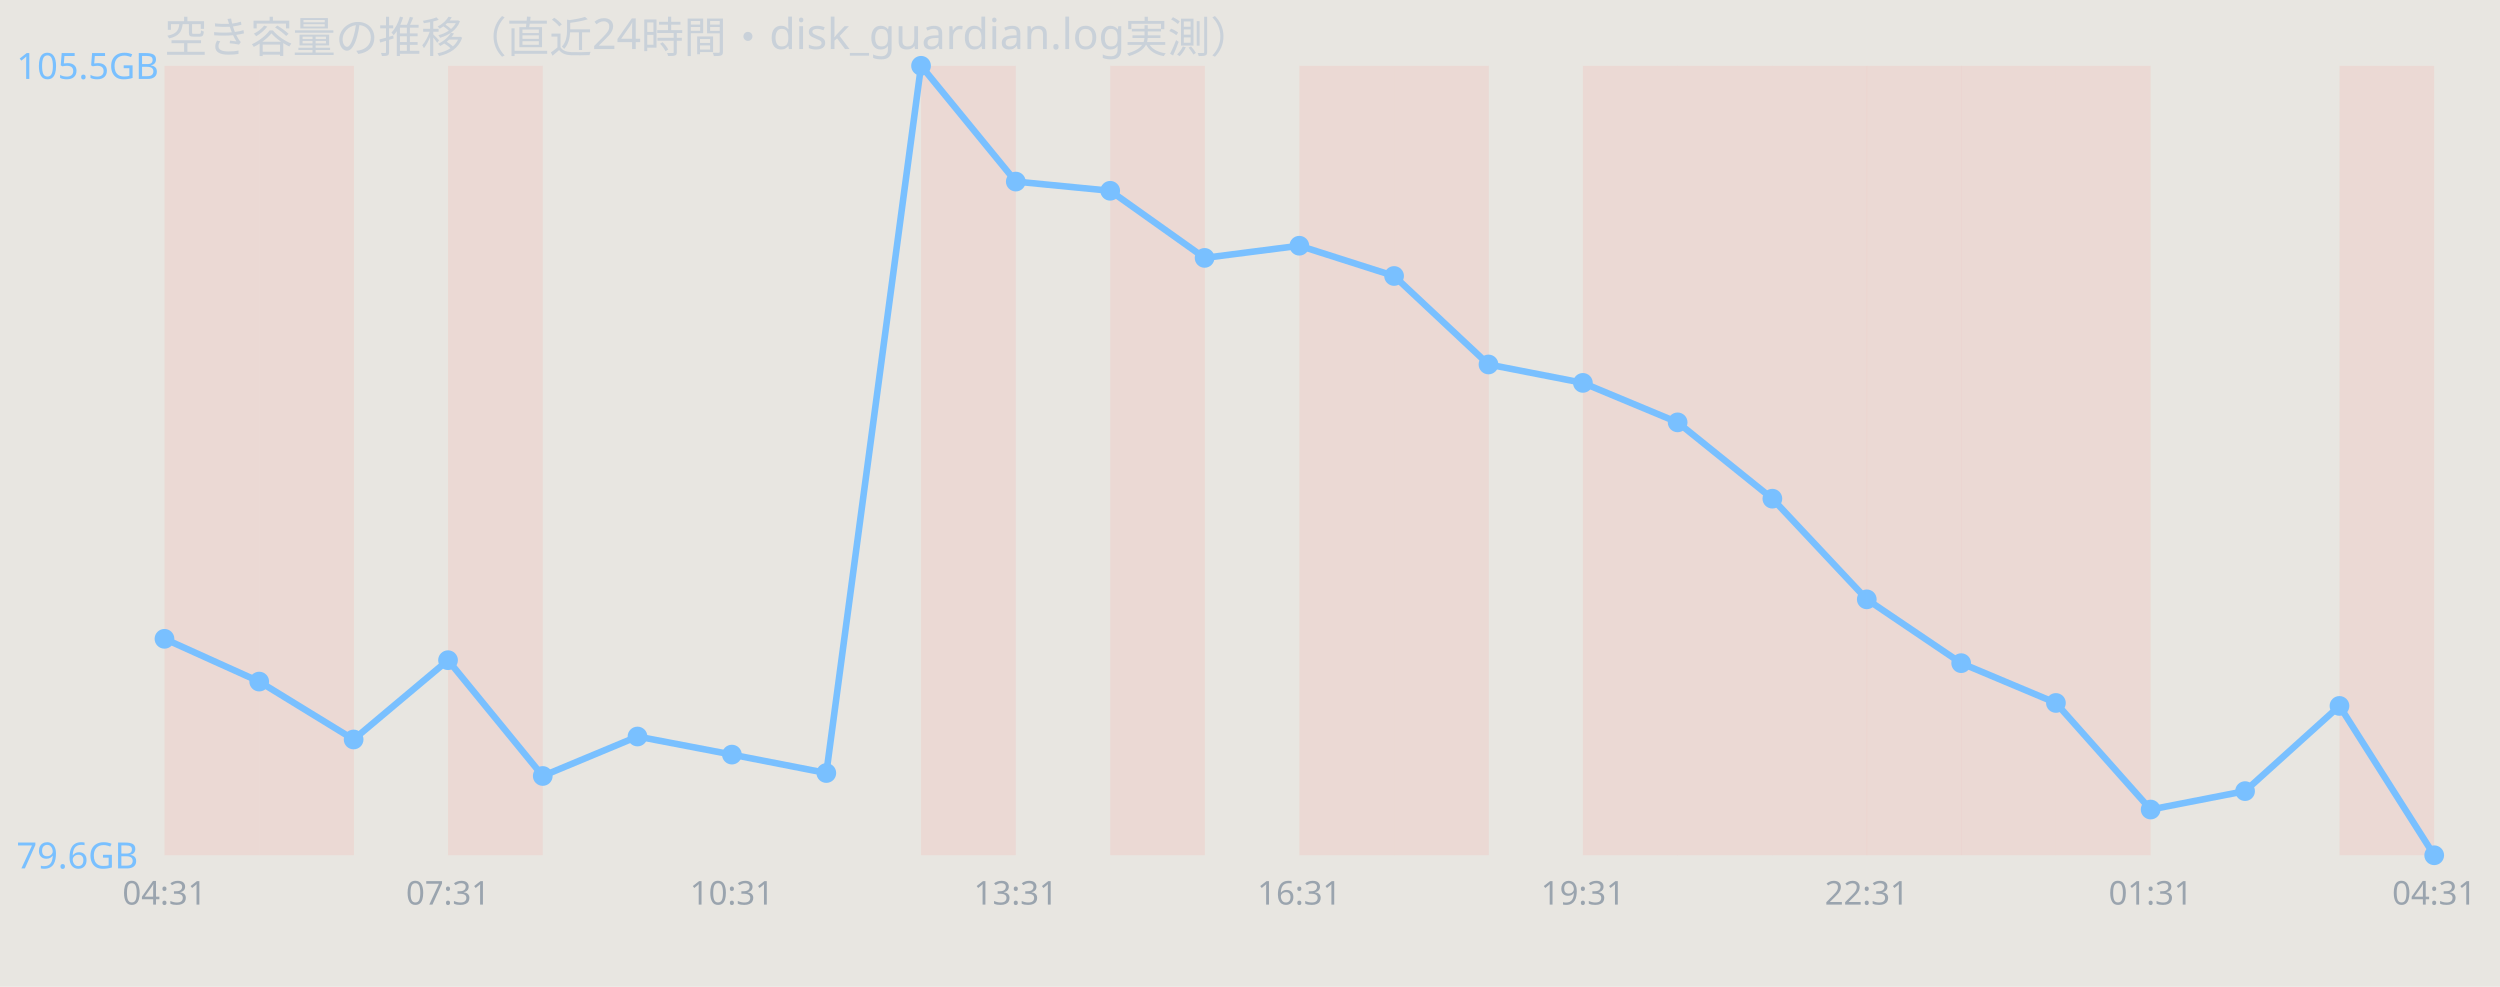
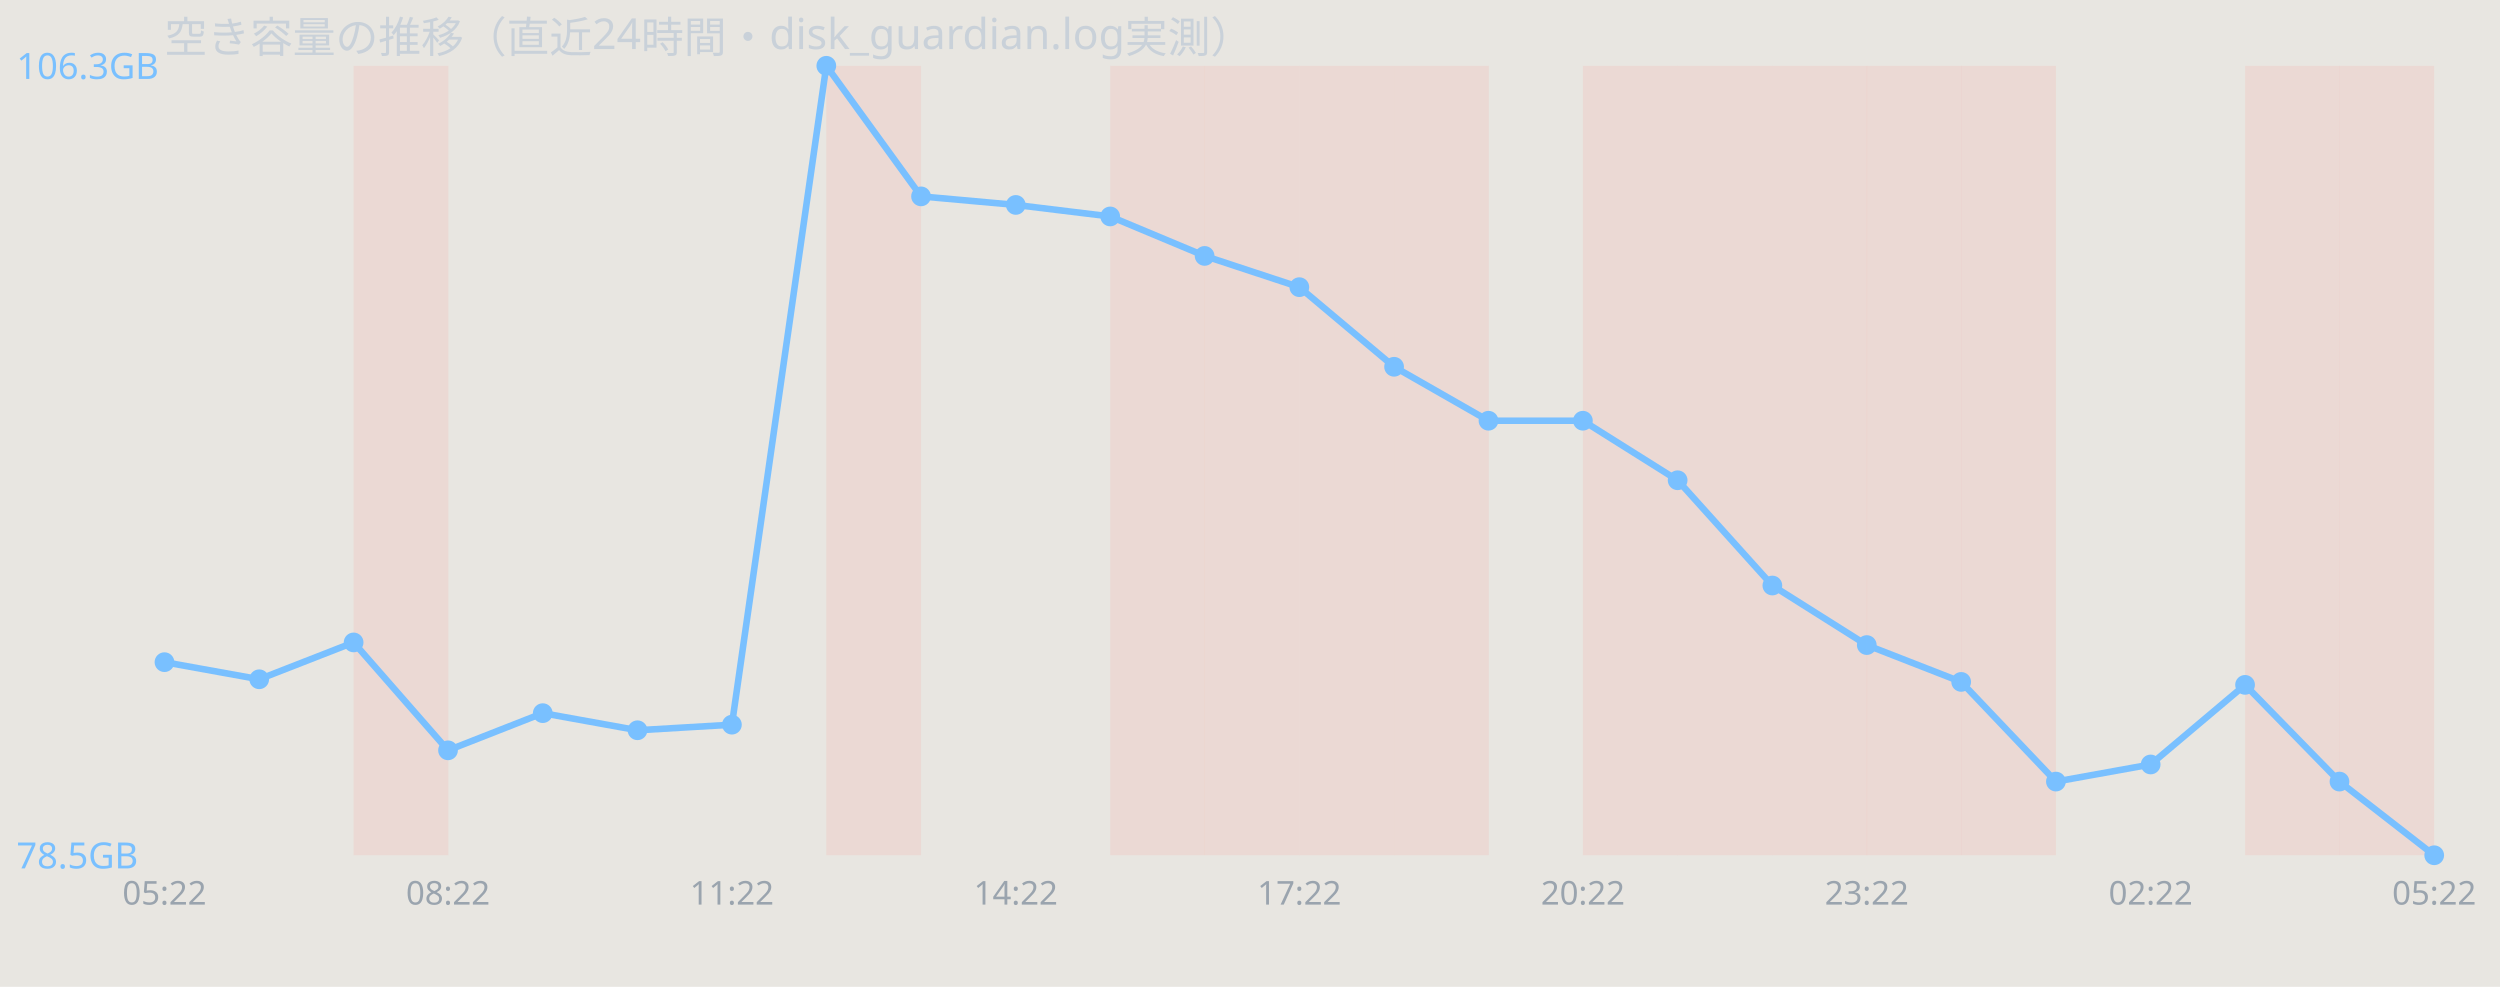
<svg xmlns="http://www.w3.org/2000/svg" width="760" height="300" viewBox="0 0 760 300" font-family="sans-serif">
  <rect width="760" height="300" fill="#e8e6e1" />
  <text x="50" y="16" font-size="13" fill="#c9d1d9">空き容量の推移（直近24時間・disk_guardian.log実測）</text>
-   <rect x="50.0" y="20" width="28.8" height="240" fill="#ff7b72" opacity="0.12" />
-   <rect x="78.8" y="20" width="28.8" height="240" fill="#ff7b72" opacity="0.12" />
-   <rect x="136.2" y="20" width="28.8" height="240" fill="#ff7b72" opacity="0.12" />
-   <rect x="280.0" y="20" width="28.8" height="240" fill="#ff7b72" opacity="0.12" />
+   <rect x="107.5" y="20" width="28.8" height="240" fill="#ff7b72" opacity="0.12" />
+   <rect x="251.2" y="20" width="28.8" height="240" fill="#ff7b72" opacity="0.12" />
  <rect x="337.5" y="20" width="28.8" height="240" fill="#ff7b72" opacity="0.12" />
+   <rect x="366.2" y="20" width="28.8" height="240" fill="#ff7b72" opacity="0.12" />
  <rect x="395.0" y="20" width="28.8" height="240" fill="#ff7b72" opacity="0.12" />
  <rect x="423.8" y="20" width="28.8" height="240" fill="#ff7b72" opacity="0.12" />
  <rect x="481.2" y="20" width="28.8" height="240" fill="#ff7b72" opacity="0.12" />
  <rect x="510.0" y="20" width="28.8" height="240" fill="#ff7b72" opacity="0.12" />
  <rect x="538.8" y="20" width="28.8" height="240" fill="#ff7b72" opacity="0.12" />
  <rect x="567.5" y="20" width="28.8" height="240" fill="#ff7b72" opacity="0.12" />
  <rect x="596.2" y="20" width="28.8" height="240" fill="#ff7b72" opacity="0.12" />
-   <rect x="625.0" y="20" width="28.8" height="240" fill="#ff7b72" opacity="0.12" />
+   <rect x="682.5" y="20" width="28.8" height="240" fill="#ff7b72" opacity="0.12" />
  <rect x="711.2" y="20" width="28.8" height="240" fill="#ff7b72" opacity="0.12" />
-   <polyline points="50.0,194.2 78.8,207.2 107.5,224.8 136.2,200.7 165.0,235.9 193.8,223.9 222.5,229.4 251.2,235.0 280.0,20.0 308.8,55.2 337.5,58.0 366.2,78.4 395.0,74.7 423.8,83.9 452.5,110.8 481.2,116.4 510.0,128.4 538.8,151.6 567.5,182.2 596.2,201.6 625.0,213.7 653.8,246.1 682.5,240.5 711.2,214.6 740.0,260.0" fill="none" stroke="#79c0ff" stroke-width="2" />
-   <circle cx="50.0" cy="194.2" r="3" fill="#79c0ff" />
-   <circle cx="78.8" cy="207.2" r="3" fill="#79c0ff" />
-   <circle cx="107.5" cy="224.8" r="3" fill="#79c0ff" />
-   <circle cx="136.2" cy="200.7" r="3" fill="#79c0ff" />
-   <circle cx="165.0" cy="235.9" r="3" fill="#79c0ff" />
-   <circle cx="193.8" cy="223.9" r="3" fill="#79c0ff" />
-   <circle cx="222.5" cy="229.4" r="3" fill="#79c0ff" />
-   <circle cx="251.2" cy="235.0" r="3" fill="#79c0ff" />
-   <circle cx="280.0" cy="20.0" r="3" fill="#79c0ff" />
-   <circle cx="308.8" cy="55.2" r="3" fill="#79c0ff" />
-   <circle cx="337.5" cy="58.0" r="3" fill="#79c0ff" />
-   <circle cx="366.2" cy="78.4" r="3" fill="#79c0ff" />
-   <circle cx="395.0" cy="74.7" r="3" fill="#79c0ff" />
-   <circle cx="423.8" cy="83.9" r="3" fill="#79c0ff" />
-   <circle cx="452.5" cy="110.8" r="3" fill="#79c0ff" />
-   <circle cx="481.2" cy="116.4" r="3" fill="#79c0ff" />
-   <circle cx="510.0" cy="128.4" r="3" fill="#79c0ff" />
-   <circle cx="538.8" cy="151.6" r="3" fill="#79c0ff" />
-   <circle cx="567.5" cy="182.2" r="3" fill="#79c0ff" />
-   <circle cx="596.2" cy="201.6" r="3" fill="#79c0ff" />
-   <circle cx="625.0" cy="213.7" r="3" fill="#79c0ff" />
-   <circle cx="653.8" cy="246.1" r="3" fill="#79c0ff" />
-   <circle cx="682.5" cy="240.5" r="3" fill="#79c0ff" />
-   <circle cx="711.2" cy="214.6" r="3" fill="#79c0ff" />
+   <polyline points="50.0,201.3 78.8,206.5 107.5,195.3 136.2,228.1 165.0,216.8 193.8,222.0 222.5,220.3 251.2,20.0 280.0,59.7 308.8,62.3 337.5,65.8 366.2,77.8 395.0,87.3 423.8,111.5 452.5,127.9 481.2,127.9 510.0,146.0 538.8,178.0 567.5,196.1 596.2,207.3 625.0,237.6 653.8,232.4 682.5,208.2 711.2,237.6 740.0,260.0" fill="none" stroke="#79c0ff" stroke-width="2" />
+   <circle cx="50.0" cy="201.3" r="3" fill="#79c0ff" />
+   <circle cx="78.8" cy="206.5" r="3" fill="#79c0ff" />
+   <circle cx="107.5" cy="195.3" r="3" fill="#79c0ff" />
+   <circle cx="136.2" cy="228.1" r="3" fill="#79c0ff" />
+   <circle cx="165.0" cy="216.8" r="3" fill="#79c0ff" />
+   <circle cx="193.8" cy="222.0" r="3" fill="#79c0ff" />
+   <circle cx="222.5" cy="220.3" r="3" fill="#79c0ff" />
+   <circle cx="251.2" cy="20.0" r="3" fill="#79c0ff" />
+   <circle cx="280.0" cy="59.7" r="3" fill="#79c0ff" />
+   <circle cx="308.8" cy="62.3" r="3" fill="#79c0ff" />
+   <circle cx="337.5" cy="65.8" r="3" fill="#79c0ff" />
+   <circle cx="366.2" cy="77.8" r="3" fill="#79c0ff" />
+   <circle cx="395.0" cy="87.3" r="3" fill="#79c0ff" />
+   <circle cx="423.8" cy="111.5" r="3" fill="#79c0ff" />
+   <circle cx="452.5" cy="127.9" r="3" fill="#79c0ff" />
+   <circle cx="481.2" cy="127.9" r="3" fill="#79c0ff" />
+   <circle cx="510.0" cy="146.0" r="3" fill="#79c0ff" />
+   <circle cx="538.8" cy="178.0" r="3" fill="#79c0ff" />
+   <circle cx="567.5" cy="196.1" r="3" fill="#79c0ff" />
+   <circle cx="596.2" cy="207.3" r="3" fill="#79c0ff" />
+   <circle cx="625.0" cy="237.6" r="3" fill="#79c0ff" />
+   <circle cx="653.8" cy="232.4" r="3" fill="#79c0ff" />
+   <circle cx="682.5" cy="208.2" r="3" fill="#79c0ff" />
+   <circle cx="711.2" cy="237.6" r="3" fill="#79c0ff" />
  <circle cx="740.0" cy="260.0" r="3" fill="#79c0ff" />
-   <text x="5" y="24.0" font-size="11" fill="#79c0ff">105.5GB</text>
-   <text x="5" y="264.0" font-size="11" fill="#79c0ff">79.6GB</text>
-   <text x="50.0" y="275" font-size="10" fill="#9aa4ae" text-anchor="middle">04:31</text>
-   <text x="136.2" y="275" font-size="10" fill="#9aa4ae" text-anchor="middle">07:31</text>
-   <text x="222.5" y="275" font-size="10" fill="#9aa4ae" text-anchor="middle">10:31</text>
-   <text x="308.8" y="275" font-size="10" fill="#9aa4ae" text-anchor="middle">13:31</text>
-   <text x="395.0" y="275" font-size="10" fill="#9aa4ae" text-anchor="middle">16:31</text>
-   <text x="481.2" y="275" font-size="10" fill="#9aa4ae" text-anchor="middle">19:31</text>
-   <text x="567.5" y="275" font-size="10" fill="#9aa4ae" text-anchor="middle">22:31</text>
-   <text x="653.8" y="275" font-size="10" fill="#9aa4ae" text-anchor="middle">01:31</text>
-   <text x="740.0" y="275" font-size="10" fill="#9aa4ae" text-anchor="middle">04:31</text>
+   <text x="5" y="24.0" font-size="11" fill="#79c0ff">106.3GB</text>
+   <text x="5" y="264.0" font-size="11" fill="#79c0ff">78.5GB</text>
+   <text x="50.0" y="275" font-size="10" fill="#9aa4ae" text-anchor="middle">05:22</text>
+   <text x="136.2" y="275" font-size="10" fill="#9aa4ae" text-anchor="middle">08:22</text>
+   <text x="222.5" y="275" font-size="10" fill="#9aa4ae" text-anchor="middle">11:22</text>
+   <text x="308.8" y="275" font-size="10" fill="#9aa4ae" text-anchor="middle">14:22</text>
+   <text x="395.0" y="275" font-size="10" fill="#9aa4ae" text-anchor="middle">17:22</text>
+   <text x="481.2" y="275" font-size="10" fill="#9aa4ae" text-anchor="middle">20:22</text>
+   <text x="567.5" y="275" font-size="10" fill="#9aa4ae" text-anchor="middle">23:22</text>
+   <text x="653.8" y="275" font-size="10" fill="#9aa4ae" text-anchor="middle">02:22</text>
+   <text x="740.0" y="275" font-size="10" fill="#9aa4ae" text-anchor="middle">05:22</text>
</svg>
